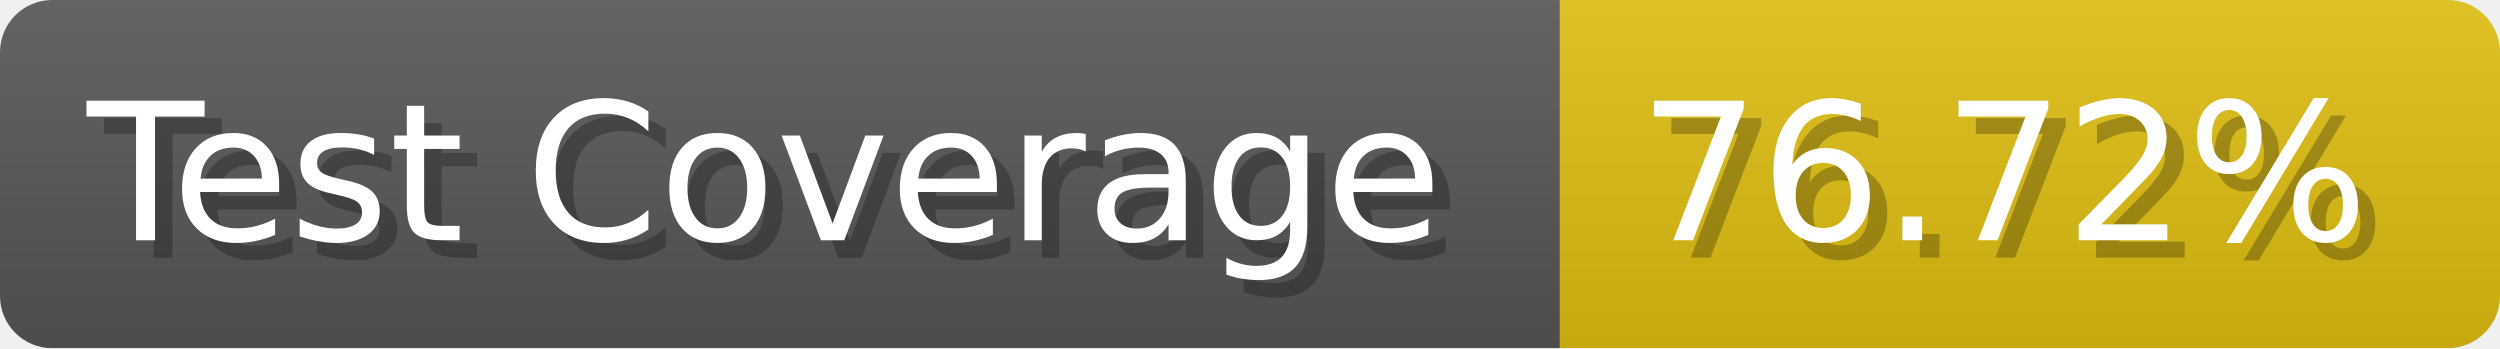
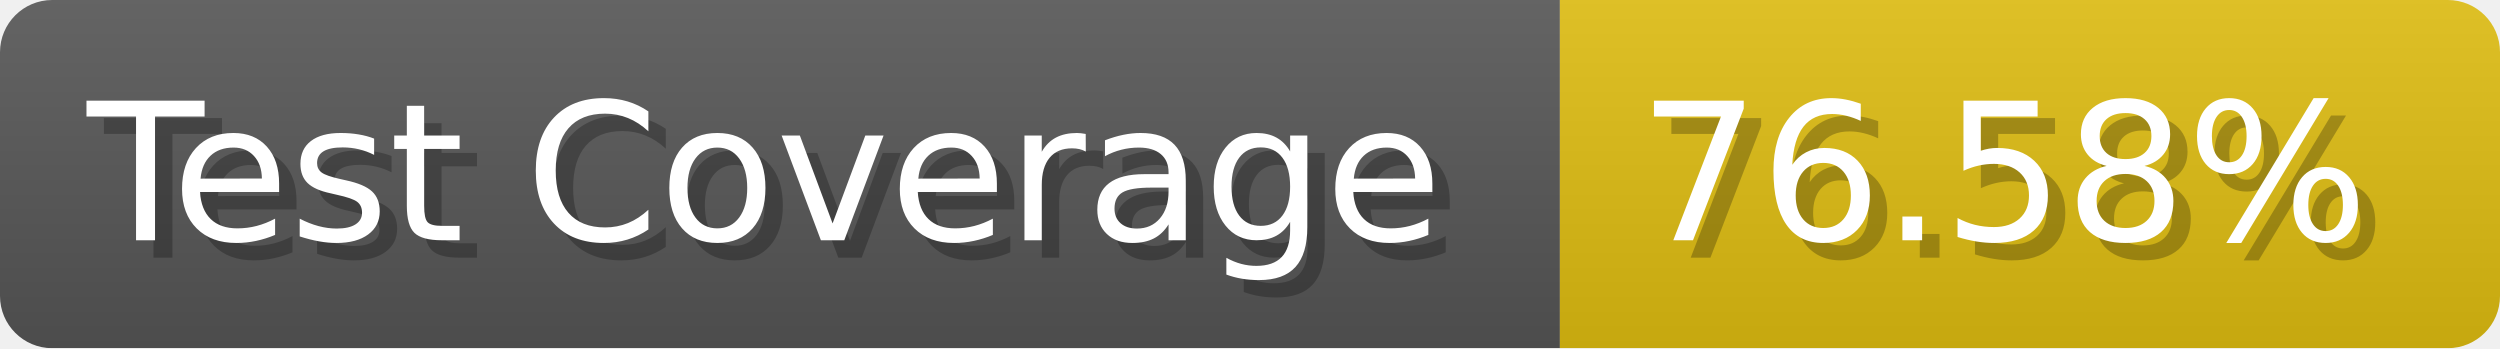
- <svg xmlns="http://www.w3.org/2000/svg" width="143.6" height="20" viewBox="0 0 1436 200" role="img" aria-label="Test Coverage: 76.72%">
+ <svg xmlns="http://www.w3.org/2000/svg" width="143.6" height="20" viewBox="0 0 1436 200" role="img" aria-label="Test Coverage: 76.58%">
  <linearGradient id="a" x2="0" y2="100%">
    <stop offset="0" stop-opacity=".1" stop-color="#EEE" />
    <stop offset="1" stop-opacity=".1" />
  </linearGradient>
  <mask id="m">
    <rect width="1436" height="200" rx="30" fill="#FFF" />
  </mask>
  <g mask="url(#m)">
    <rect width="896" height="200" fill="#555" />
    <rect width="540" height="200" fill="#DB1" x="896" />
    <rect width="1436" height="200" fill="url(#a)" />
  </g>
  <g aria-hidden="true" fill="#fff" text-anchor="start" font-family="Verdana,DejaVu Sans,sans-serif" font-size="110">
    <text x="60" y="148" textLength="796" fill="#000" opacity="0.25">Test Coverage</text>
    <text x="50" y="138" textLength="796">Test Coverage</text>
-     <text x="951" y="148" textLength="440" fill="#000" opacity="0.25">76.72%</text>
-     <text x="941" y="138" textLength="440">76.72%</text>
+     <text x="951" y="148" textLength="440" fill="#000" opacity="0.25">76.58%</text>
+     <text x="941" y="138" textLength="440">76.58%</text>
  </g>
</svg>
